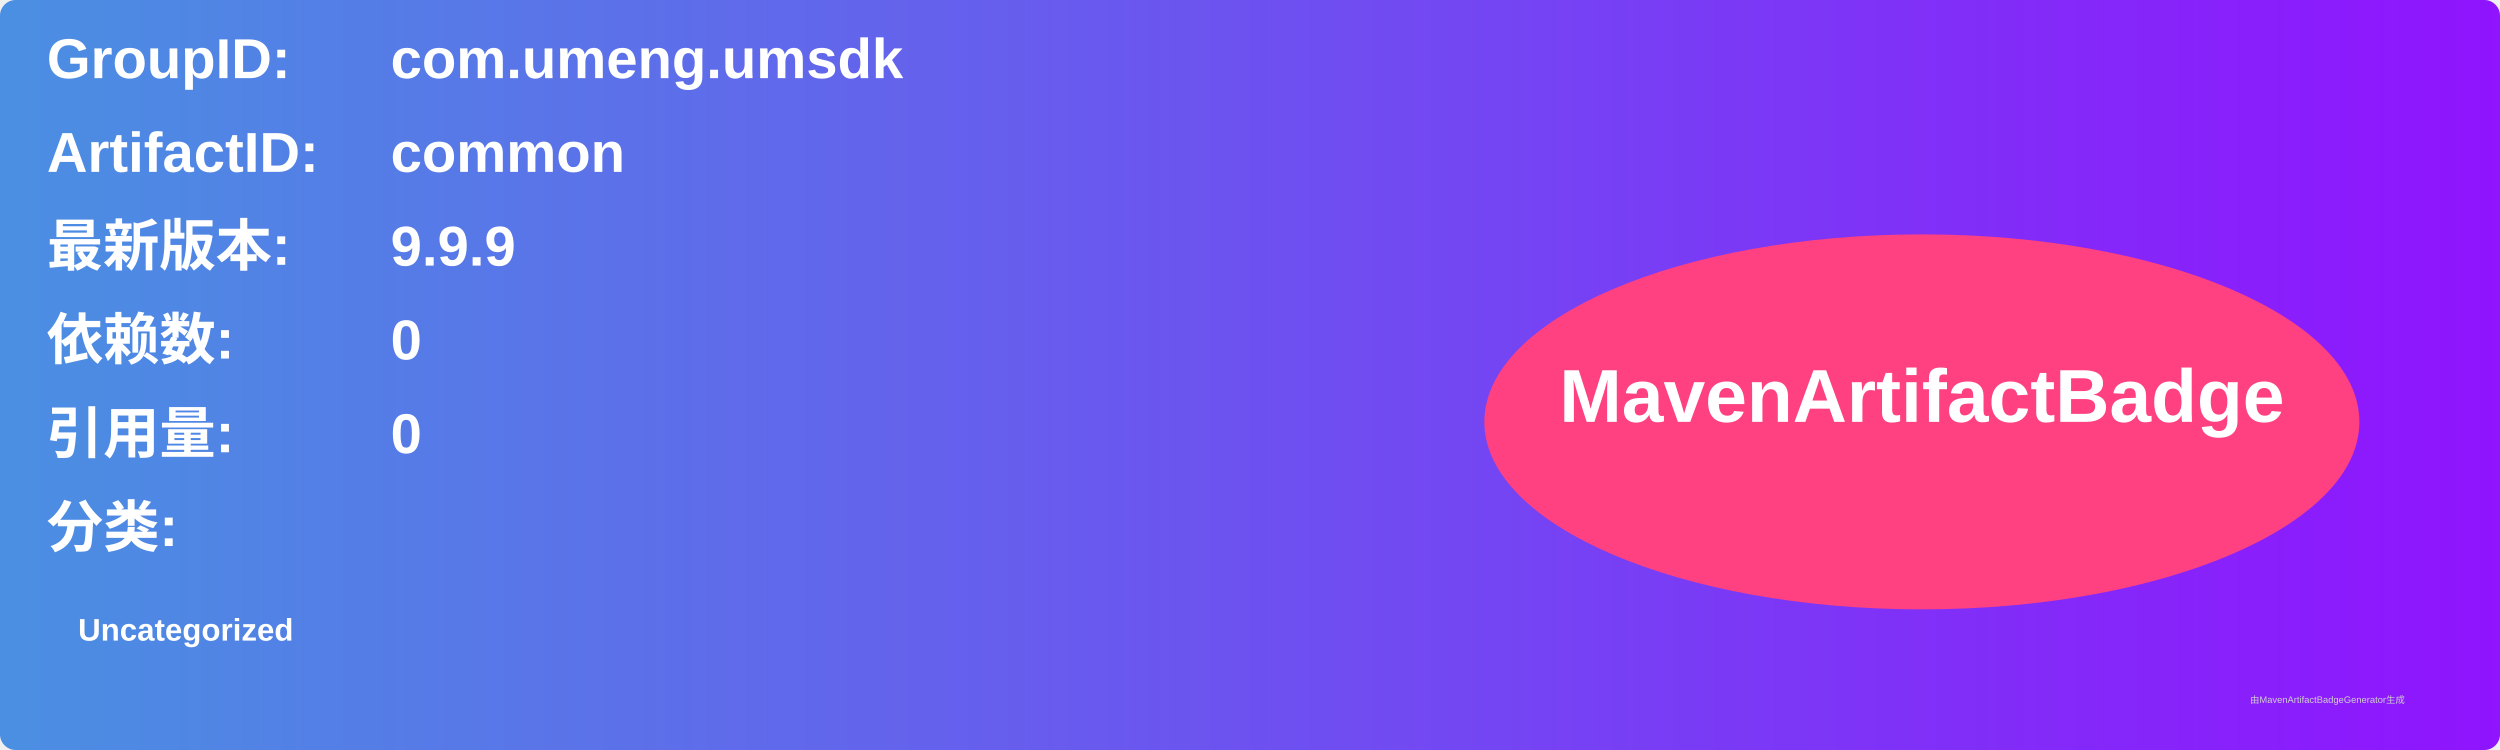
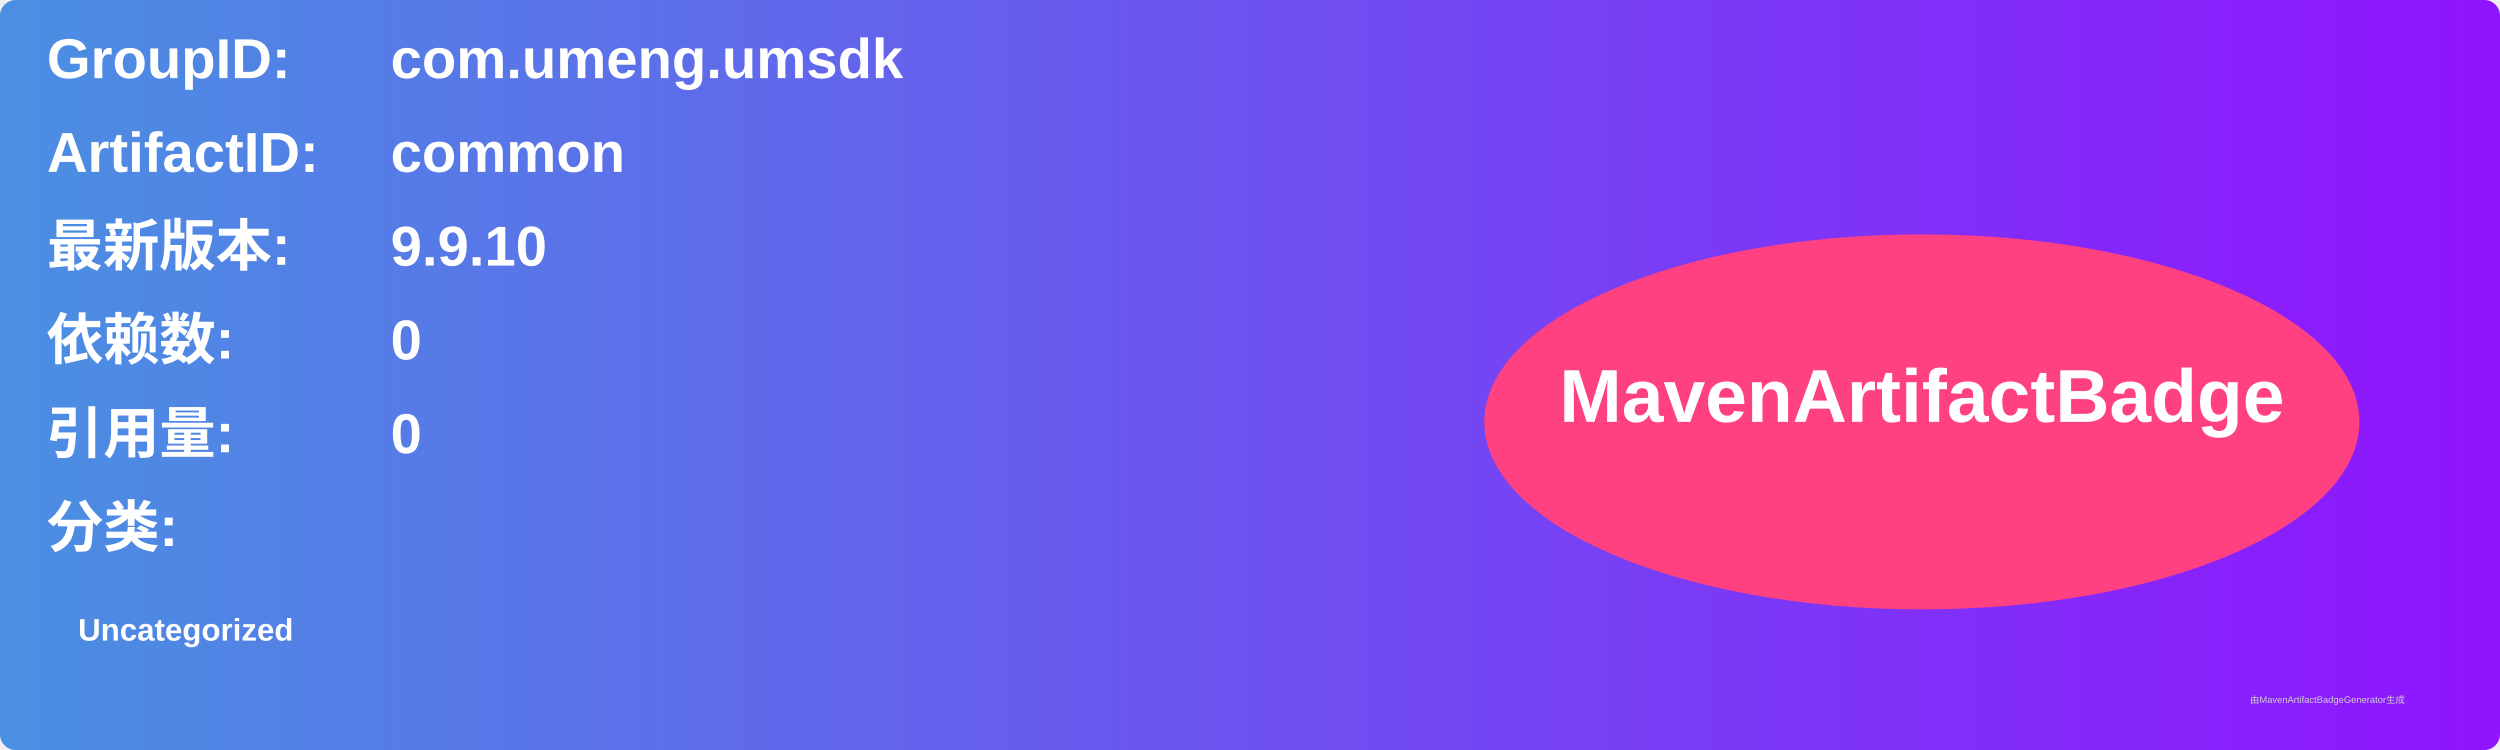
<svg xmlns="http://www.w3.org/2000/svg" width="800" height="240" viewBox="0 0 800 240">
  <linearGradient id="grad" x1="0%" y1="0%" x2="100%" y2="0%">
    <stop offset="0%" stop-color="#4a90e2" />
    <stop offset="100%" stop-color="#9013fe" />
  </linearGradient>
  <rect width="100%" height="100%" rx="5" ry="5" fill="url(#grad)" />
  <g transform="translate(15, 15)">
    <text x="0" y="10" font-family="Arial" font-size="18" fill="white" font-weight="bold" width="260">GroupID:</text>
    <text x="110" y="10" font-family="Arial" font-size="18" fill="white" font-weight="bold" width="460">com.umeng.umsdk</text>
    <text x="0" y="40" font-family="Arial" font-size="18" fill="white" font-weight="bold" width="260">ArtifactID:</text>
    <text x="110" y="40" font-family="Arial" font-size="18" fill="white" font-weight="bold" width="460">common</text>
    <text x="0" y="70" font-family="Arial" font-size="18" fill="white" font-weight="bold">最新版本:</text>
    <text x="110" y="70" font-family="Arial" font-size="18" fill="white" font-weight="bold">
-       <tspan font-weight="bold">9.9.9</tspan>
+       <tspan font-weight="bold">9.9.10</tspan>
    </text>
    <text x="0" y="100" font-family="Arial" font-size="18" fill="white" font-weight="bold">依赖数: </text>
    <text x="110" y="100" font-family="Arial" font-size="18" fill="white">
      <tspan font-weight="bold">0</tspan>
    </text>
    <text x="0" y="130" font-family="Arial" font-size="18" fill="white" font-weight="bold">引用量: </text>
    <text x="110" y="130" font-family="Arial" font-size="18" fill="white">
      <tspan font-weight="bold">0</tspan>
    </text>
    <text x="0" y="160" font-family="Arial" font-size="18" fill="white" font-weight="bold">分类:</text>
    <text x="10" y="190" font-family="Arial" font-size="10" fill="white">
      <tspan font-weight="bold">Uncategorized</tspan>
    </text>
    <ellipse cx="600" cy="120" rx="140" ry="60" fill="#ff4081" />
    <text x="600" y="120" text-anchor="middle" font-family="Arial" font-size="24" fill="white" font-weight="bold">MavenArtifactBadge</text>
  </g>
  <text x="720" y="225" font-family="Arial" font-size="3" fill="#d0d0d0">由MavenArtifactBadgeGenerator生成</text>
</svg>
